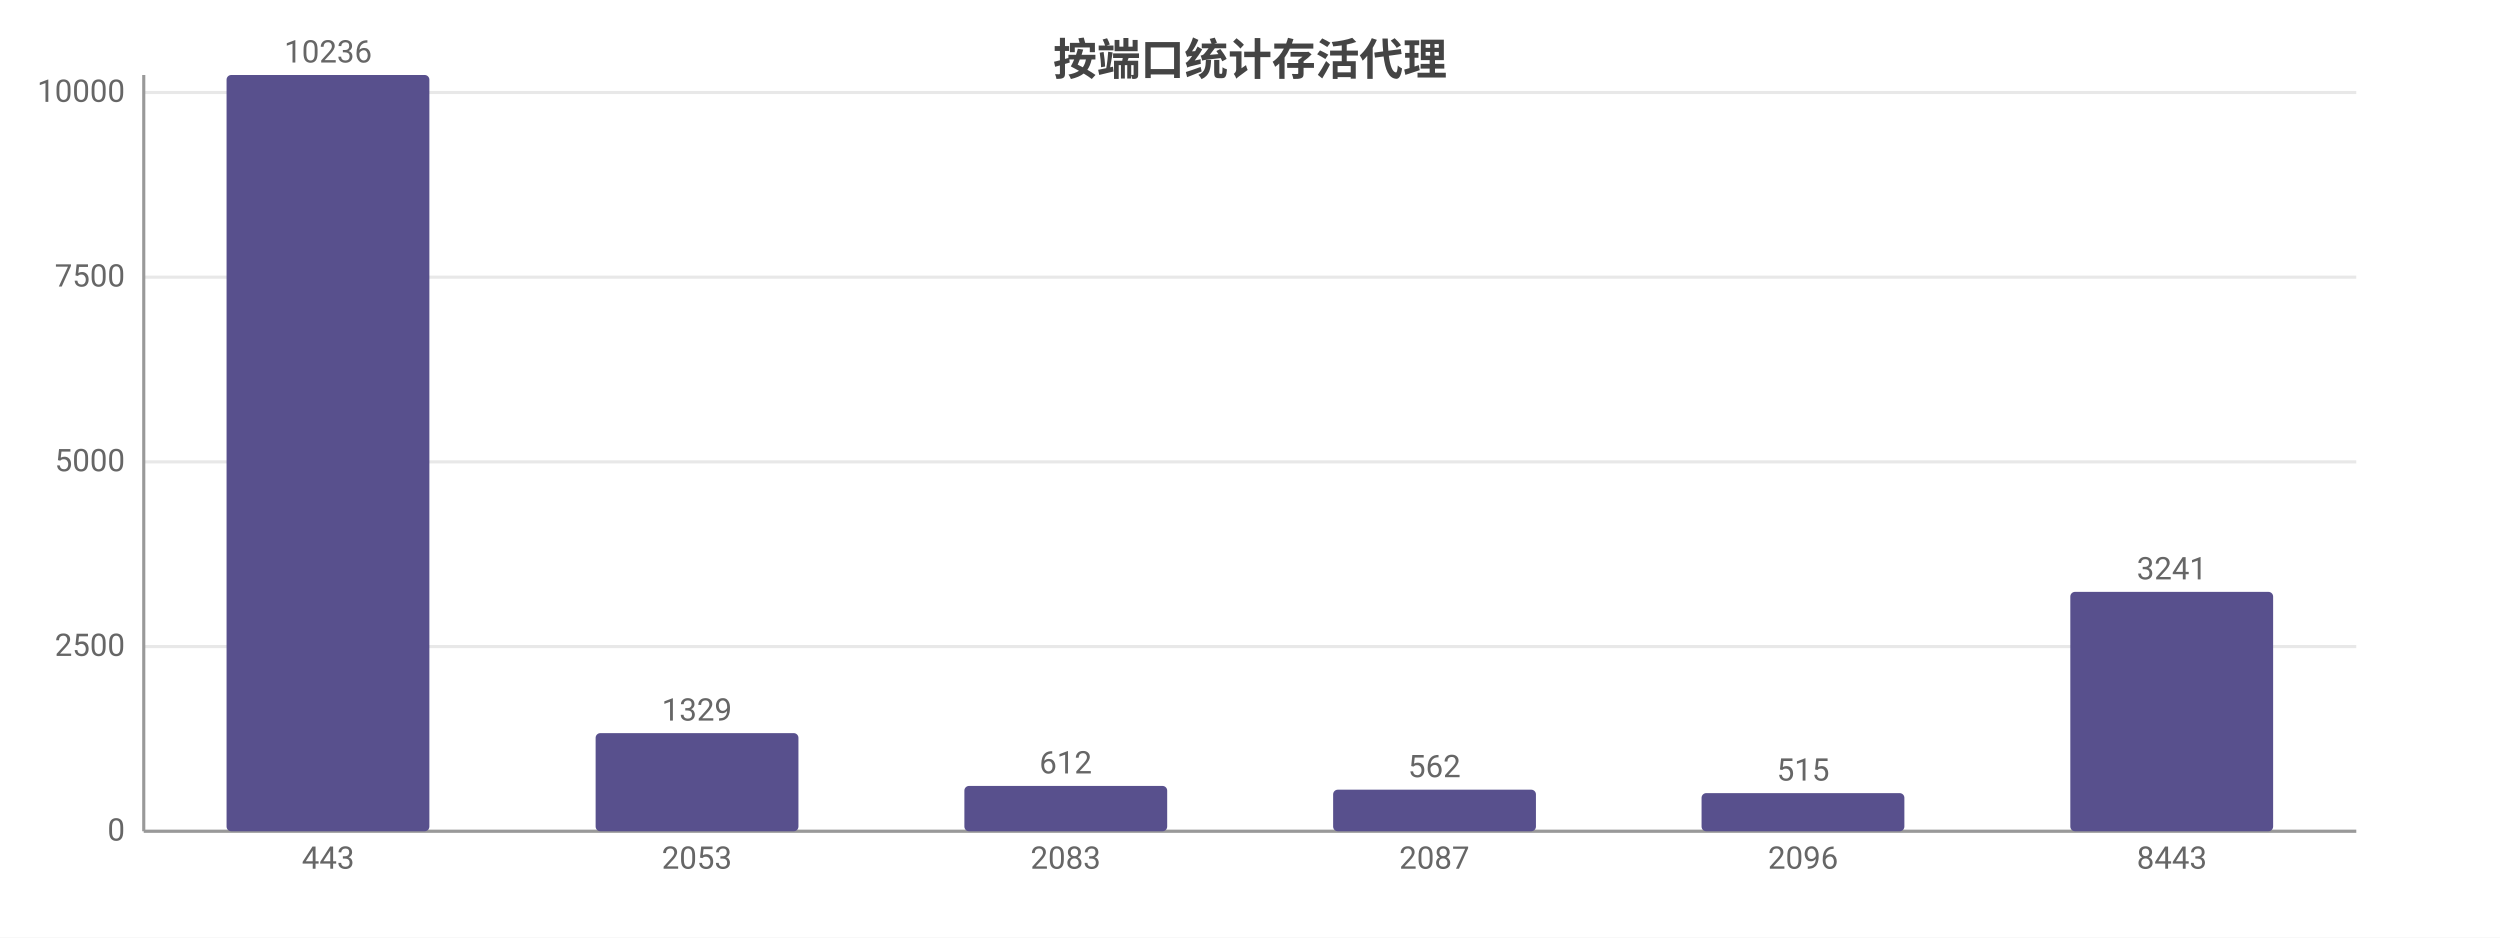
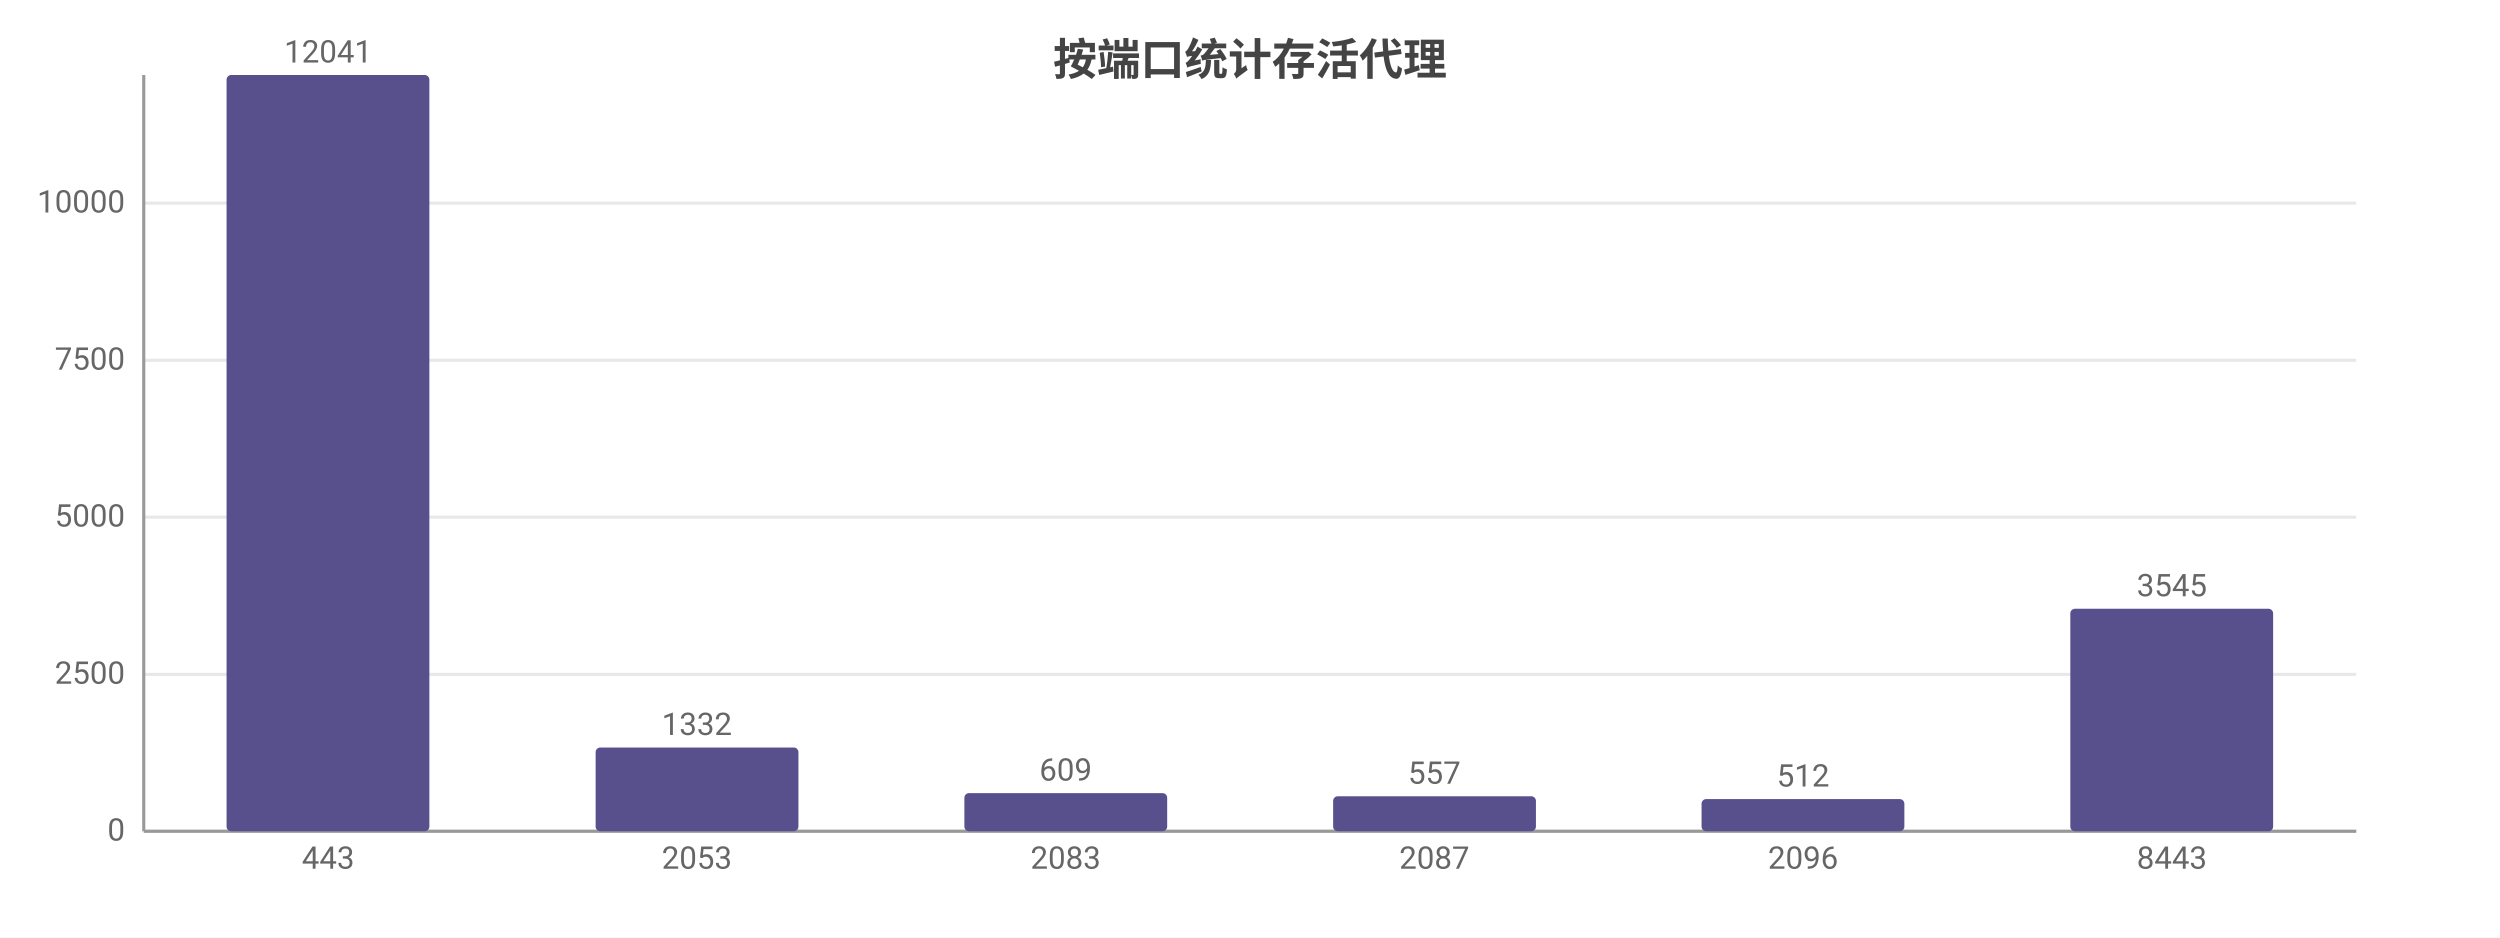
<svg xmlns="http://www.w3.org/2000/svg" width="800" height="300" viewBox="0 0 800 300">
  <rect width="800" height="300" fill="#ffffff" />
  <style>text{font-family:system-ui,-apple-system,'Segoe UI',Roboto,'PingFang SC','Microsoft YaHei','Noto Sans CJK SC',sans-serif}.g{stroke:#e8e8e8;stroke-width:1}.a{stroke:#999;stroke-width:1}.t{font-size:10px;fill:#666}.m{font-size:10px;text-anchor:middle;fill:#666}.e{font-size:10px;text-anchor:end;fill:#666}.l{font-size:11px;fill:#333}.tt{font-size:14px;font-weight:600;text-anchor:middle;fill:#444}.em{font-size:13px;text-anchor:middle;fill:#999}</style>
  <text class="tt" x="400.0" y="24">按端口统计存活代理</text>
  <line class="g" x1="46" y1="266" x2="754" y2="266" />
  <text class="e" x="40" y="269">0</text>
-   <line class="g" x1="46" y1="206.9" x2="754" y2="206.9" />
-   <text class="e" x="40" y="209.9">2500</text>
-   <line class="g" x1="46" y1="147.8" x2="754" y2="147.8" />
-   <text class="e" x="40" y="150.8">5000</text>
-   <line class="g" x1="46" y1="88.7" x2="754" y2="88.7" />
-   <text class="e" x="40" y="91.7">7500</text>
-   <line class="g" x1="46" y1="29.6" x2="754" y2="29.6" />
-   <text class="e" x="40" y="32.6">10000</text>
+   <line class="g" x1="46" y1="215.8" x2="754" y2="215.8" />
+   <text class="e" x="40" y="218.8">2500</text>
+   <line class="g" x1="46" y1="165.5" x2="754" y2="165.5" />
+   <text class="e" x="40" y="168.5">5000</text>
+   <line class="g" x1="46" y1="115.3" x2="754" y2="115.3" />
+   <text class="e" x="40" y="118.3">7500</text>
+   <line class="g" x1="46" y1="65.0" x2="754" y2="65.0" />
+   <text class="e" x="40" y="68.0">10000</text>
  <line class="a" x1="46" y1="24" x2="46" y2="266" />
  <line class="a" x1="46" y1="266" x2="754" y2="266" />
  <rect x="72.5" y="24" width="64.9" height="242" fill="#58508d" rx="1.5" />
-   <text class="m" x="105" y="20">10236</text>
+   <text class="m" x="105" y="20">12041</text>
  <text class="m" x="105" y="278">443</text>
-   <rect x="190.6" y="234.6" width="64.9" height="31.4" fill="#58508d" rx="1.5" />
-   <text class="m" x="223" y="230.6">1329</text>
+   <rect x="190.6" y="239.2" width="64.9" height="26.8" fill="#58508d" rx="1.5" />
+   <text class="m" x="223" y="235.2">1332</text>
  <text class="m" x="223" y="278">2053</text>
-   <rect x="308.6" y="251.5" width="64.9" height="14.5" fill="#58508d" rx="1.5" />
-   <text class="m" x="341" y="247.5">612</text>
+   <rect x="308.6" y="253.8" width="64.9" height="12.2" fill="#58508d" rx="1.5" />
+   <text class="m" x="341" y="249.8">609</text>
  <text class="m" x="341" y="278">2083</text>
-   <rect x="426.6" y="252.7" width="64.9" height="13.3" fill="#58508d" rx="1.5" />
-   <text class="m" x="459" y="248.7">562</text>
+   <rect x="426.6" y="254.8" width="64.9" height="11.2" fill="#58508d" rx="1.5" />
+   <text class="m" x="459" y="250.8">557</text>
  <text class="m" x="459" y="278">2087</text>
-   <rect x="544.5" y="253.8" width="64.9" height="12.2" fill="#58508d" rx="1.5" />
-   <text class="m" x="577" y="249.8">515</text>
+   <rect x="544.5" y="255.7" width="64.9" height="10.3" fill="#58508d" rx="1.5" />
+   <text class="m" x="577" y="251.7">512</text>
  <text class="m" x="577" y="278">2096</text>
-   <rect x="662.5" y="189.4" width="64.9" height="76.6" fill="#58508d" rx="1.5" />
-   <text class="m" x="695" y="185.4">3241</text>
+   <rect x="662.5" y="194.8" width="64.9" height="71.2" fill="#58508d" rx="1.5" />
+   <text class="m" x="695" y="190.8">3545</text>
  <text class="m" x="695" y="278">8443</text>
</svg>
